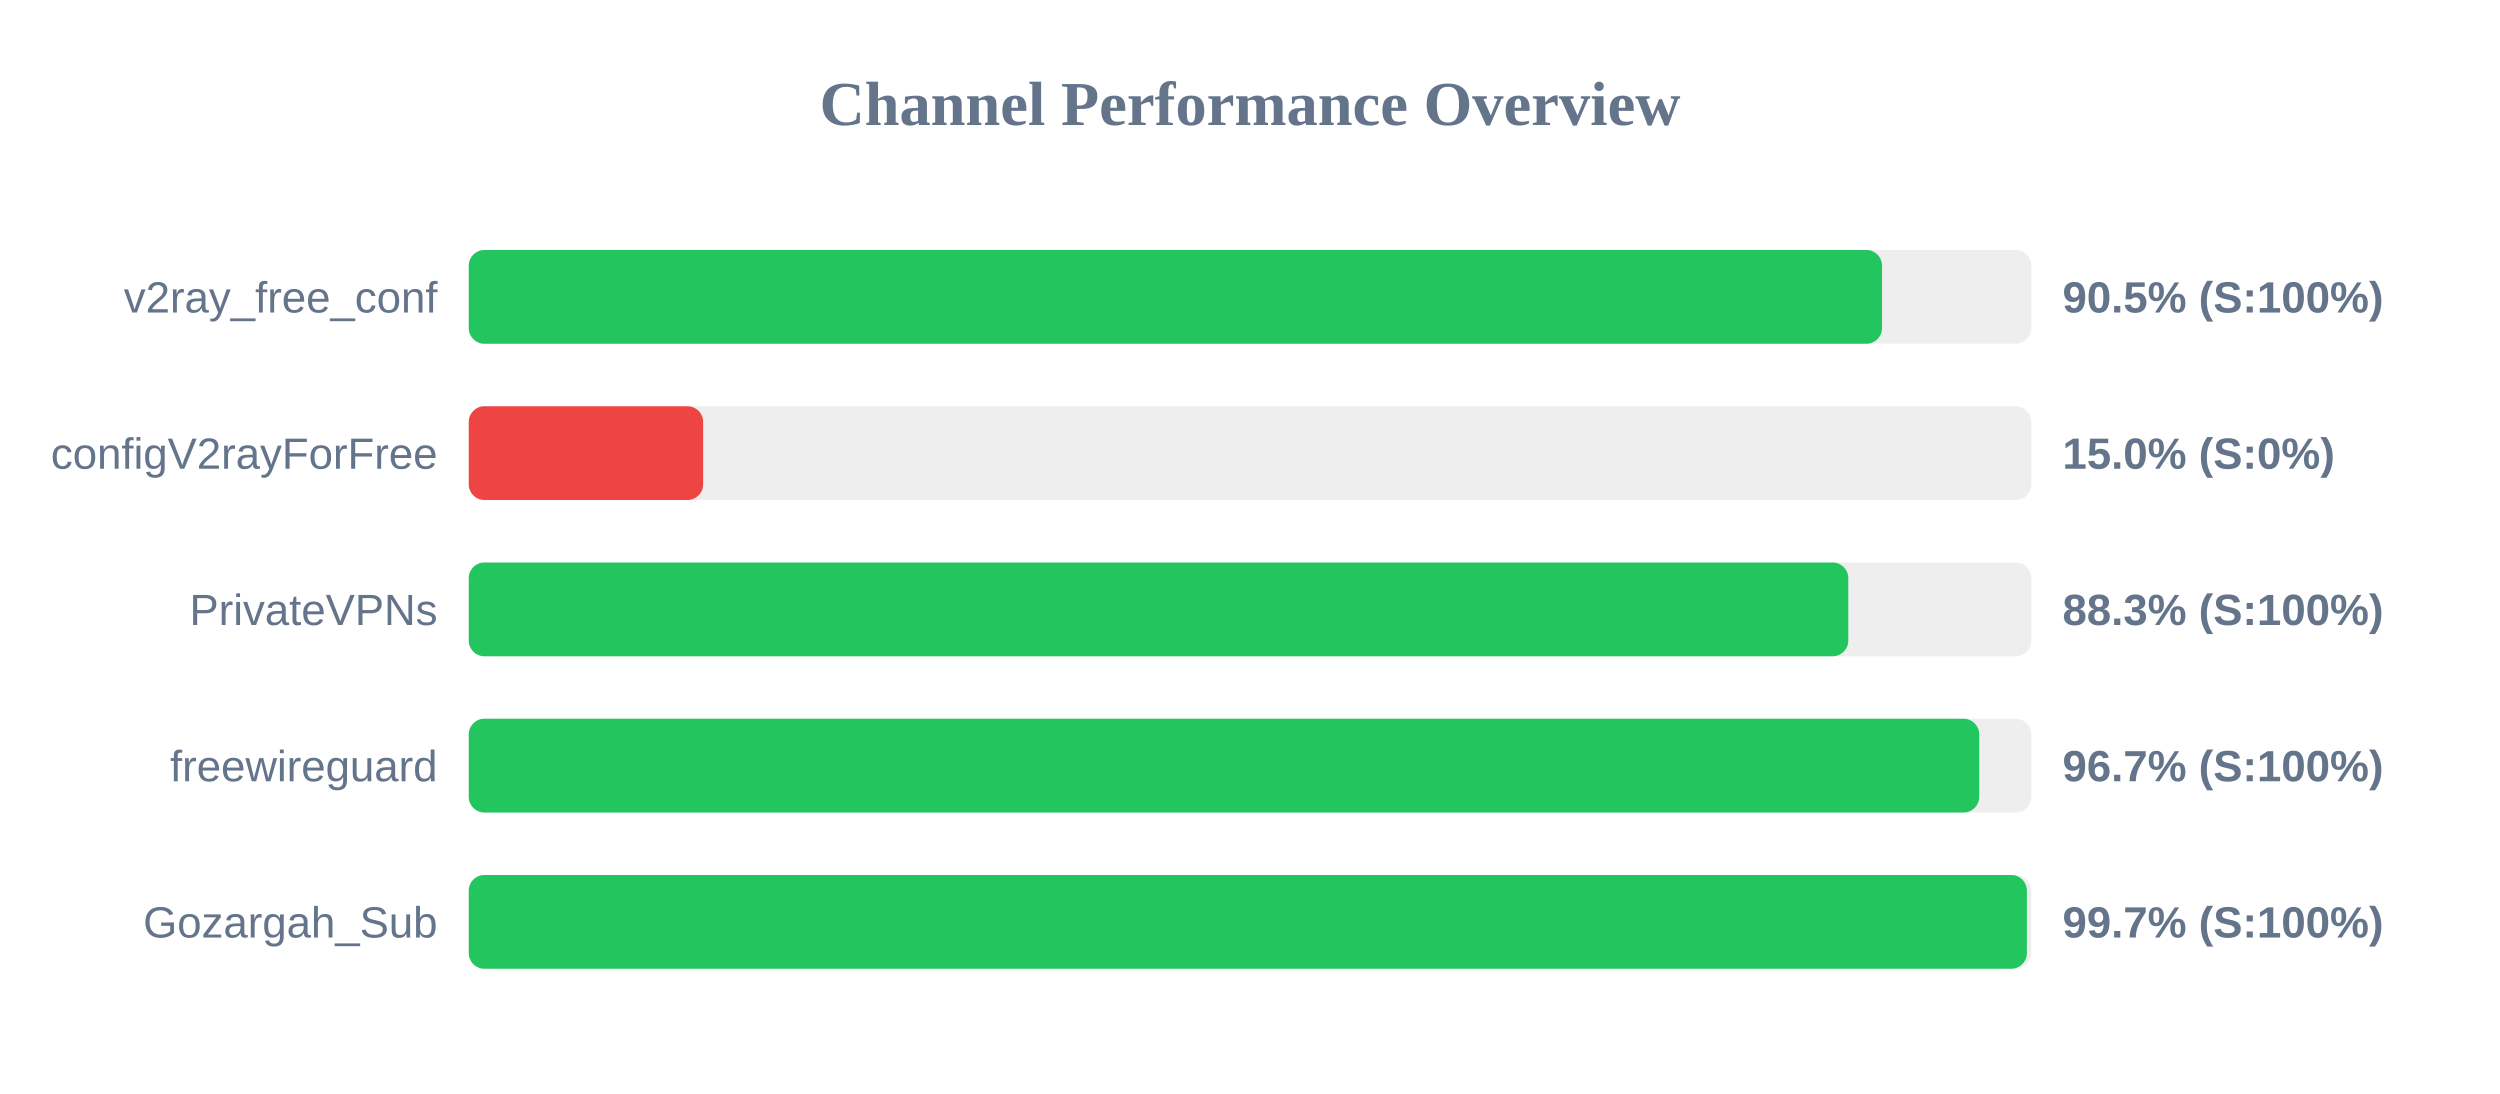
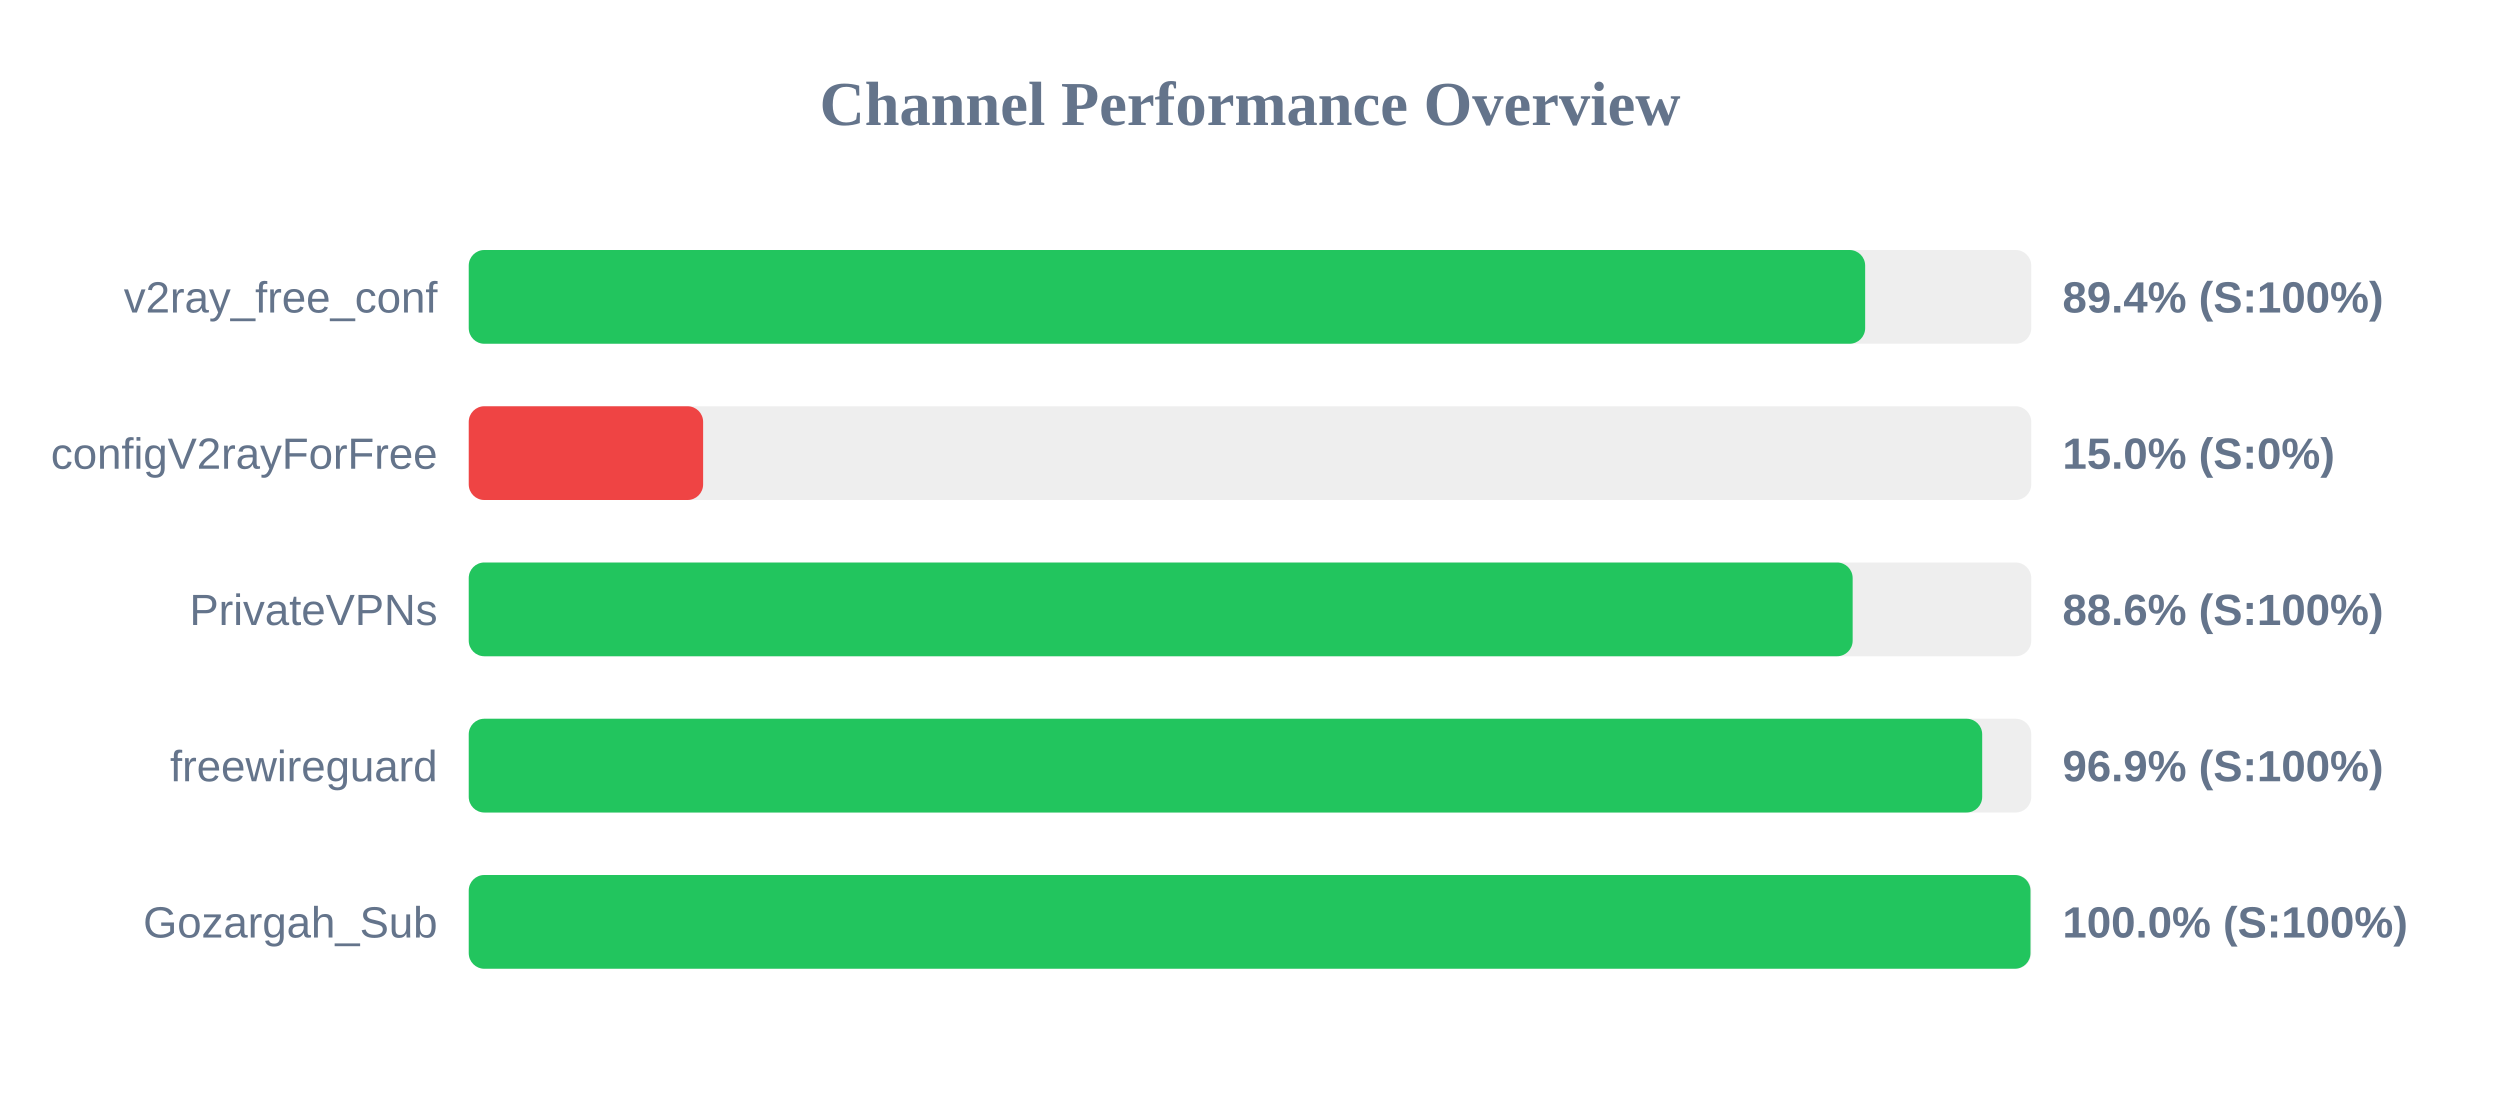
<svg xmlns="http://www.w3.org/2000/svg" width="800" height="350" version="1.1">
  <style>
        .row { font: 14px Arial; fill: #64748b; }
        .score { font: bold 14px Arial; fill: #64748b; }
    </style>
  <text x="400" y="40" text-anchor="middle" font-size="20px" font-weight="bold" fill="#64748b">Channel Performance Overview</text>
  <rect x="150" y="80" width="500" height="30" fill="#eee" rx="5" />
-   <rect x="150" y="80" width="452.25" height="30" fill="#22c55e" rx="5" />
+   <rect x="150" y="80" width="446.85" height="30" fill="#22c55e" rx="5" />
  <text x="140" y="100" text-anchor="end" class="row">v2ray_free_conf</text>
-   <text x="660" y="100" text-anchor="start" class="score">90.5% (S:100%)</text>
+   <text x="660" y="100" text-anchor="start" class="score">89.4% (S:100%)</text>
  <rect x="150" y="130" width="500" height="30" fill="#eee" rx="5" />
  <rect x="150" y="130" width="75.0" height="30" fill="#ef4444" rx="5" />
  <text x="140" y="150" text-anchor="end" class="row">configV2rayForFree</text>
  <text x="660" y="150" text-anchor="start" class="score">15.0% (S:0%)</text>
  <rect x="150" y="180" width="500" height="30" fill="#eee" rx="5" />
-   <rect x="150" y="180" width="441.45" height="30" fill="#22c55e" rx="5" />
+   <rect x="150" y="180" width="442.85" height="30" fill="#22c55e" rx="5" />
  <text x="140" y="200" text-anchor="end" class="row">PrivateVPNs</text>
-   <text x="660" y="200" text-anchor="start" class="score">88.3% (S:100%)</text>
+   <text x="660" y="200" text-anchor="start" class="score">88.6% (S:100%)</text>
  <rect x="150" y="230" width="500" height="30" fill="#eee" rx="5" />
-   <rect x="150" y="230" width="483.35" height="30" fill="#22c55e" rx="5" />
+   <rect x="150" y="230" width="484.3" height="30" fill="#22c55e" rx="5" />
  <text x="140" y="250" text-anchor="end" class="row">freewireguard</text>
-   <text x="660" y="250" text-anchor="start" class="score">96.7% (S:100%)</text>
+   <text x="660" y="250" text-anchor="start" class="score">96.9% (S:100%)</text>
  <rect x="150" y="280" width="500" height="30" fill="#eee" rx="5" />
-   <rect x="150" y="280" width="498.6" height="30" fill="#22c55e" rx="5" />
+   <rect x="150" y="280" width="499.75" height="30" fill="#22c55e" rx="5" />
  <text x="140" y="300" text-anchor="end" class="row">Gozargah_Sub</text>
-   <text x="660" y="300" text-anchor="start" class="score">99.7% (S:100%)</text>
+   <text x="660" y="300" text-anchor="start" class="score">100.0% (S:100%)</text>
</svg>
